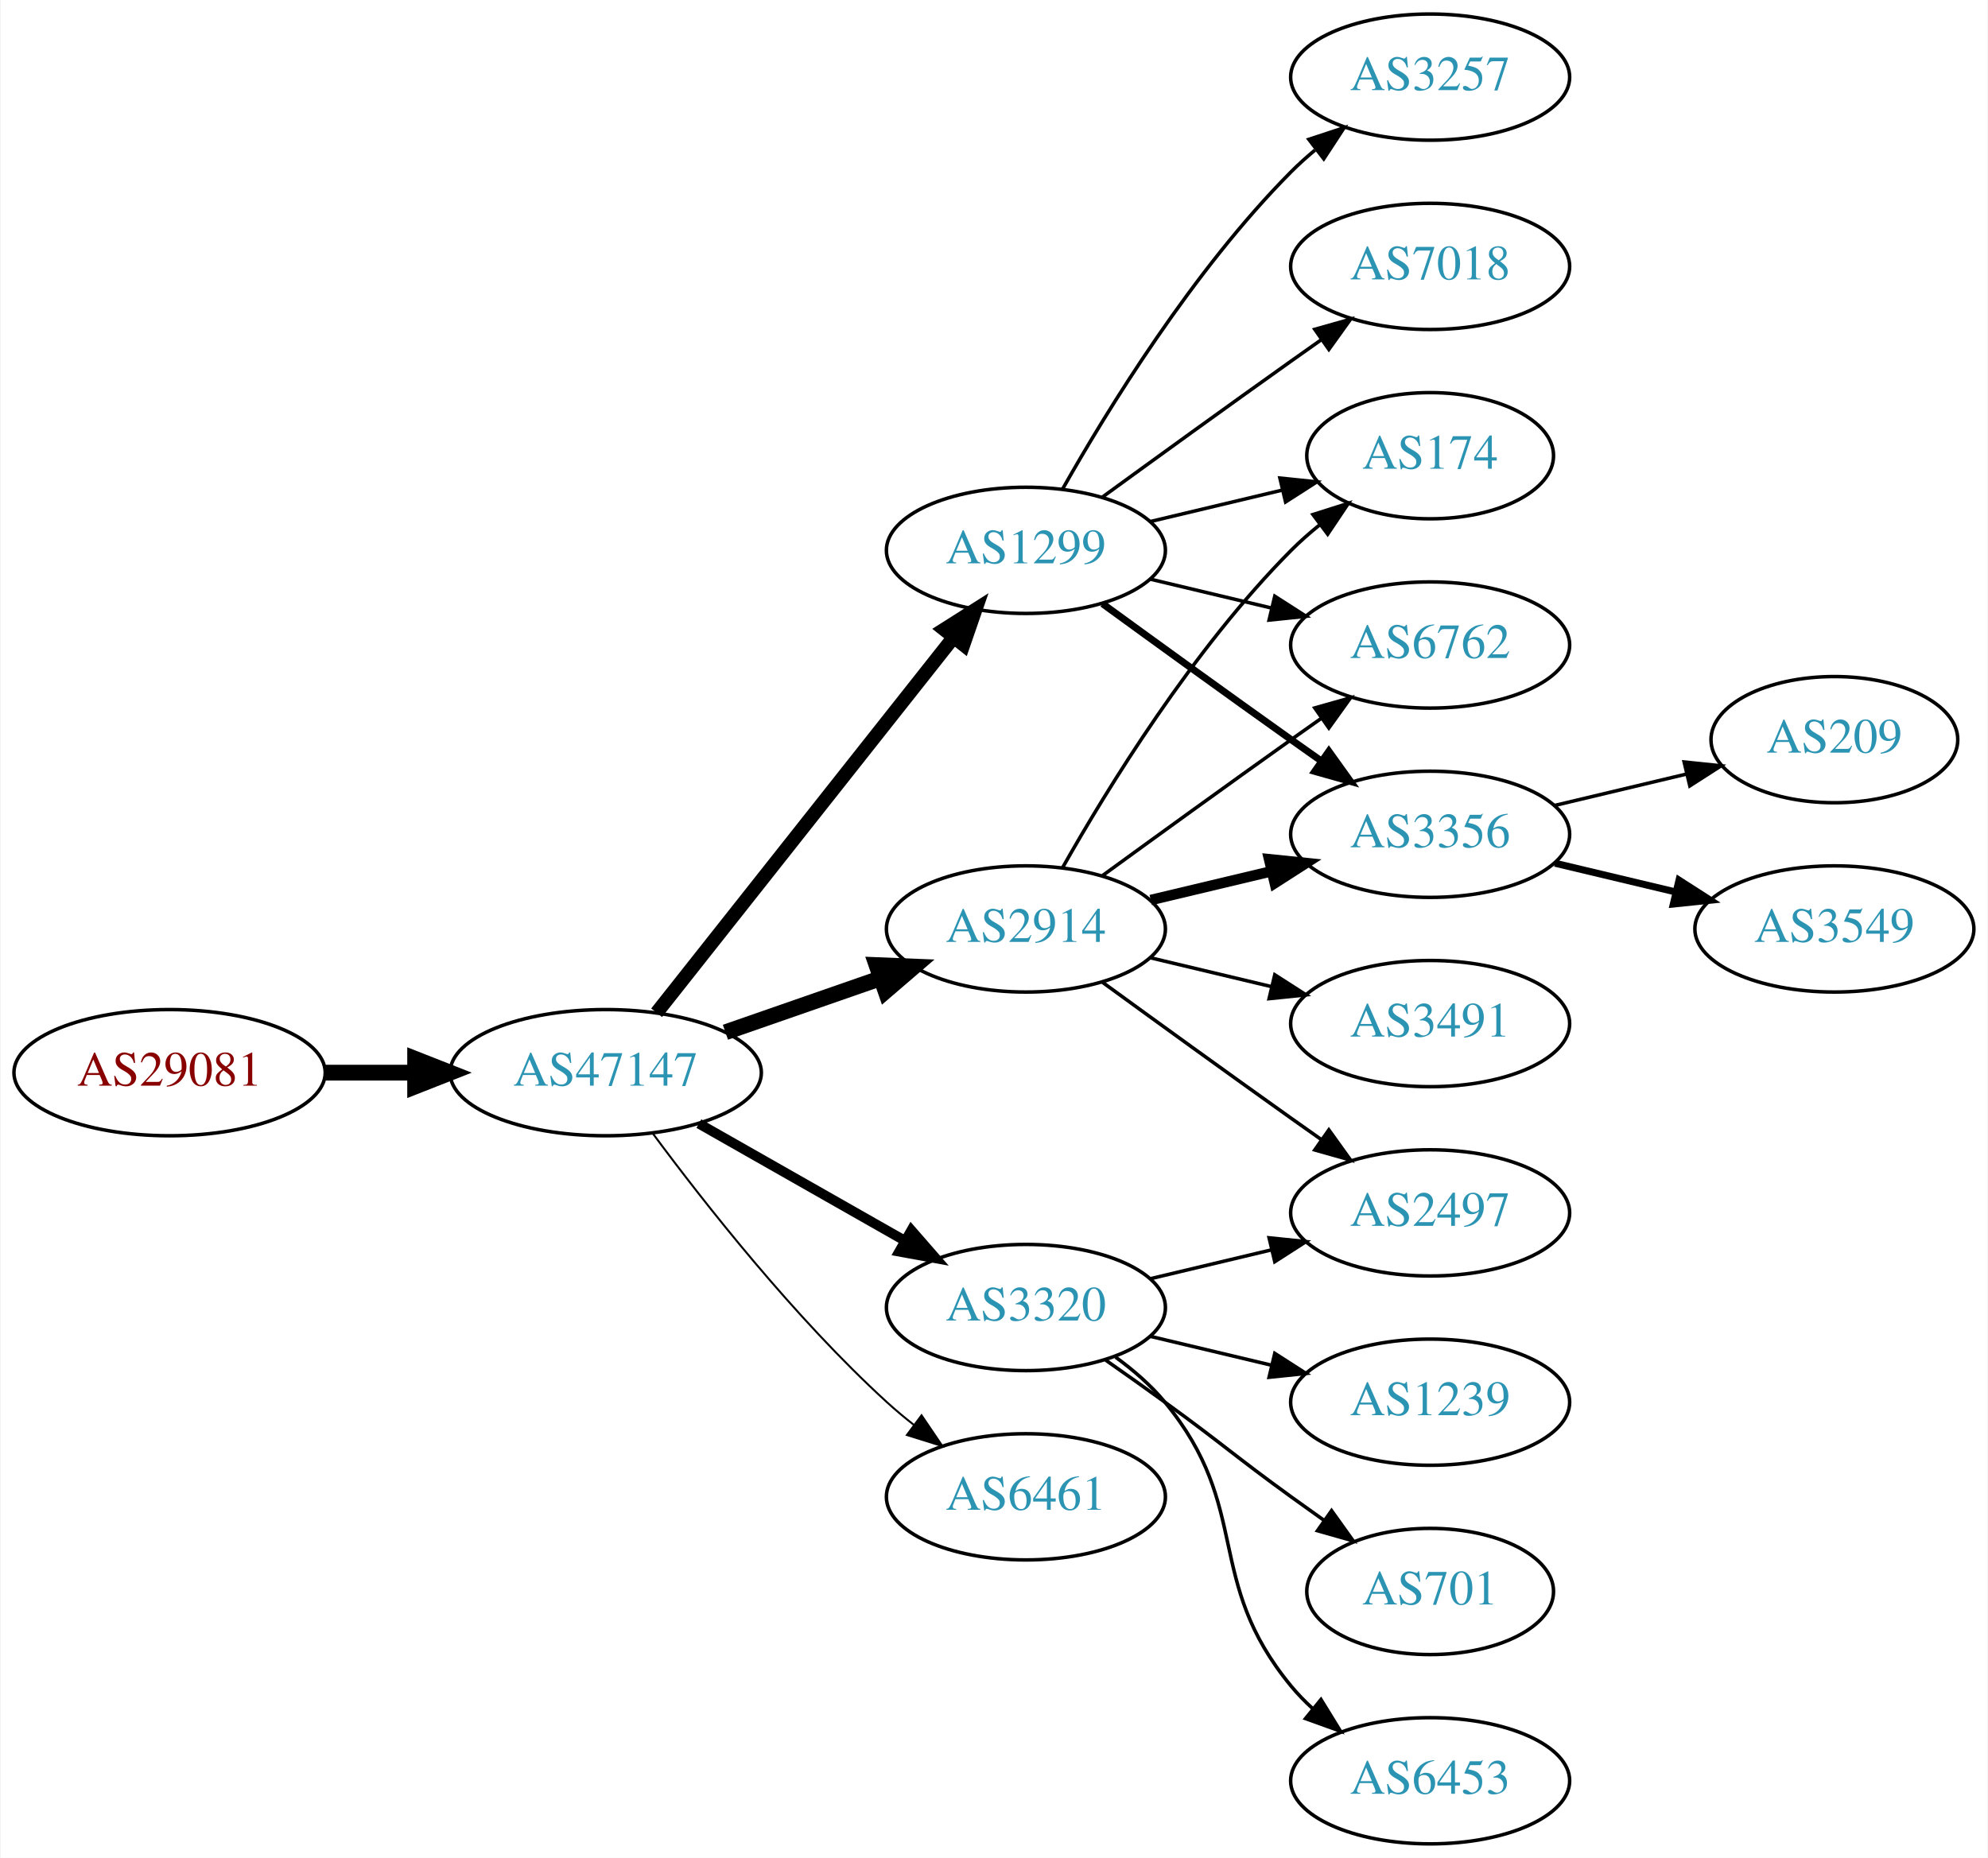
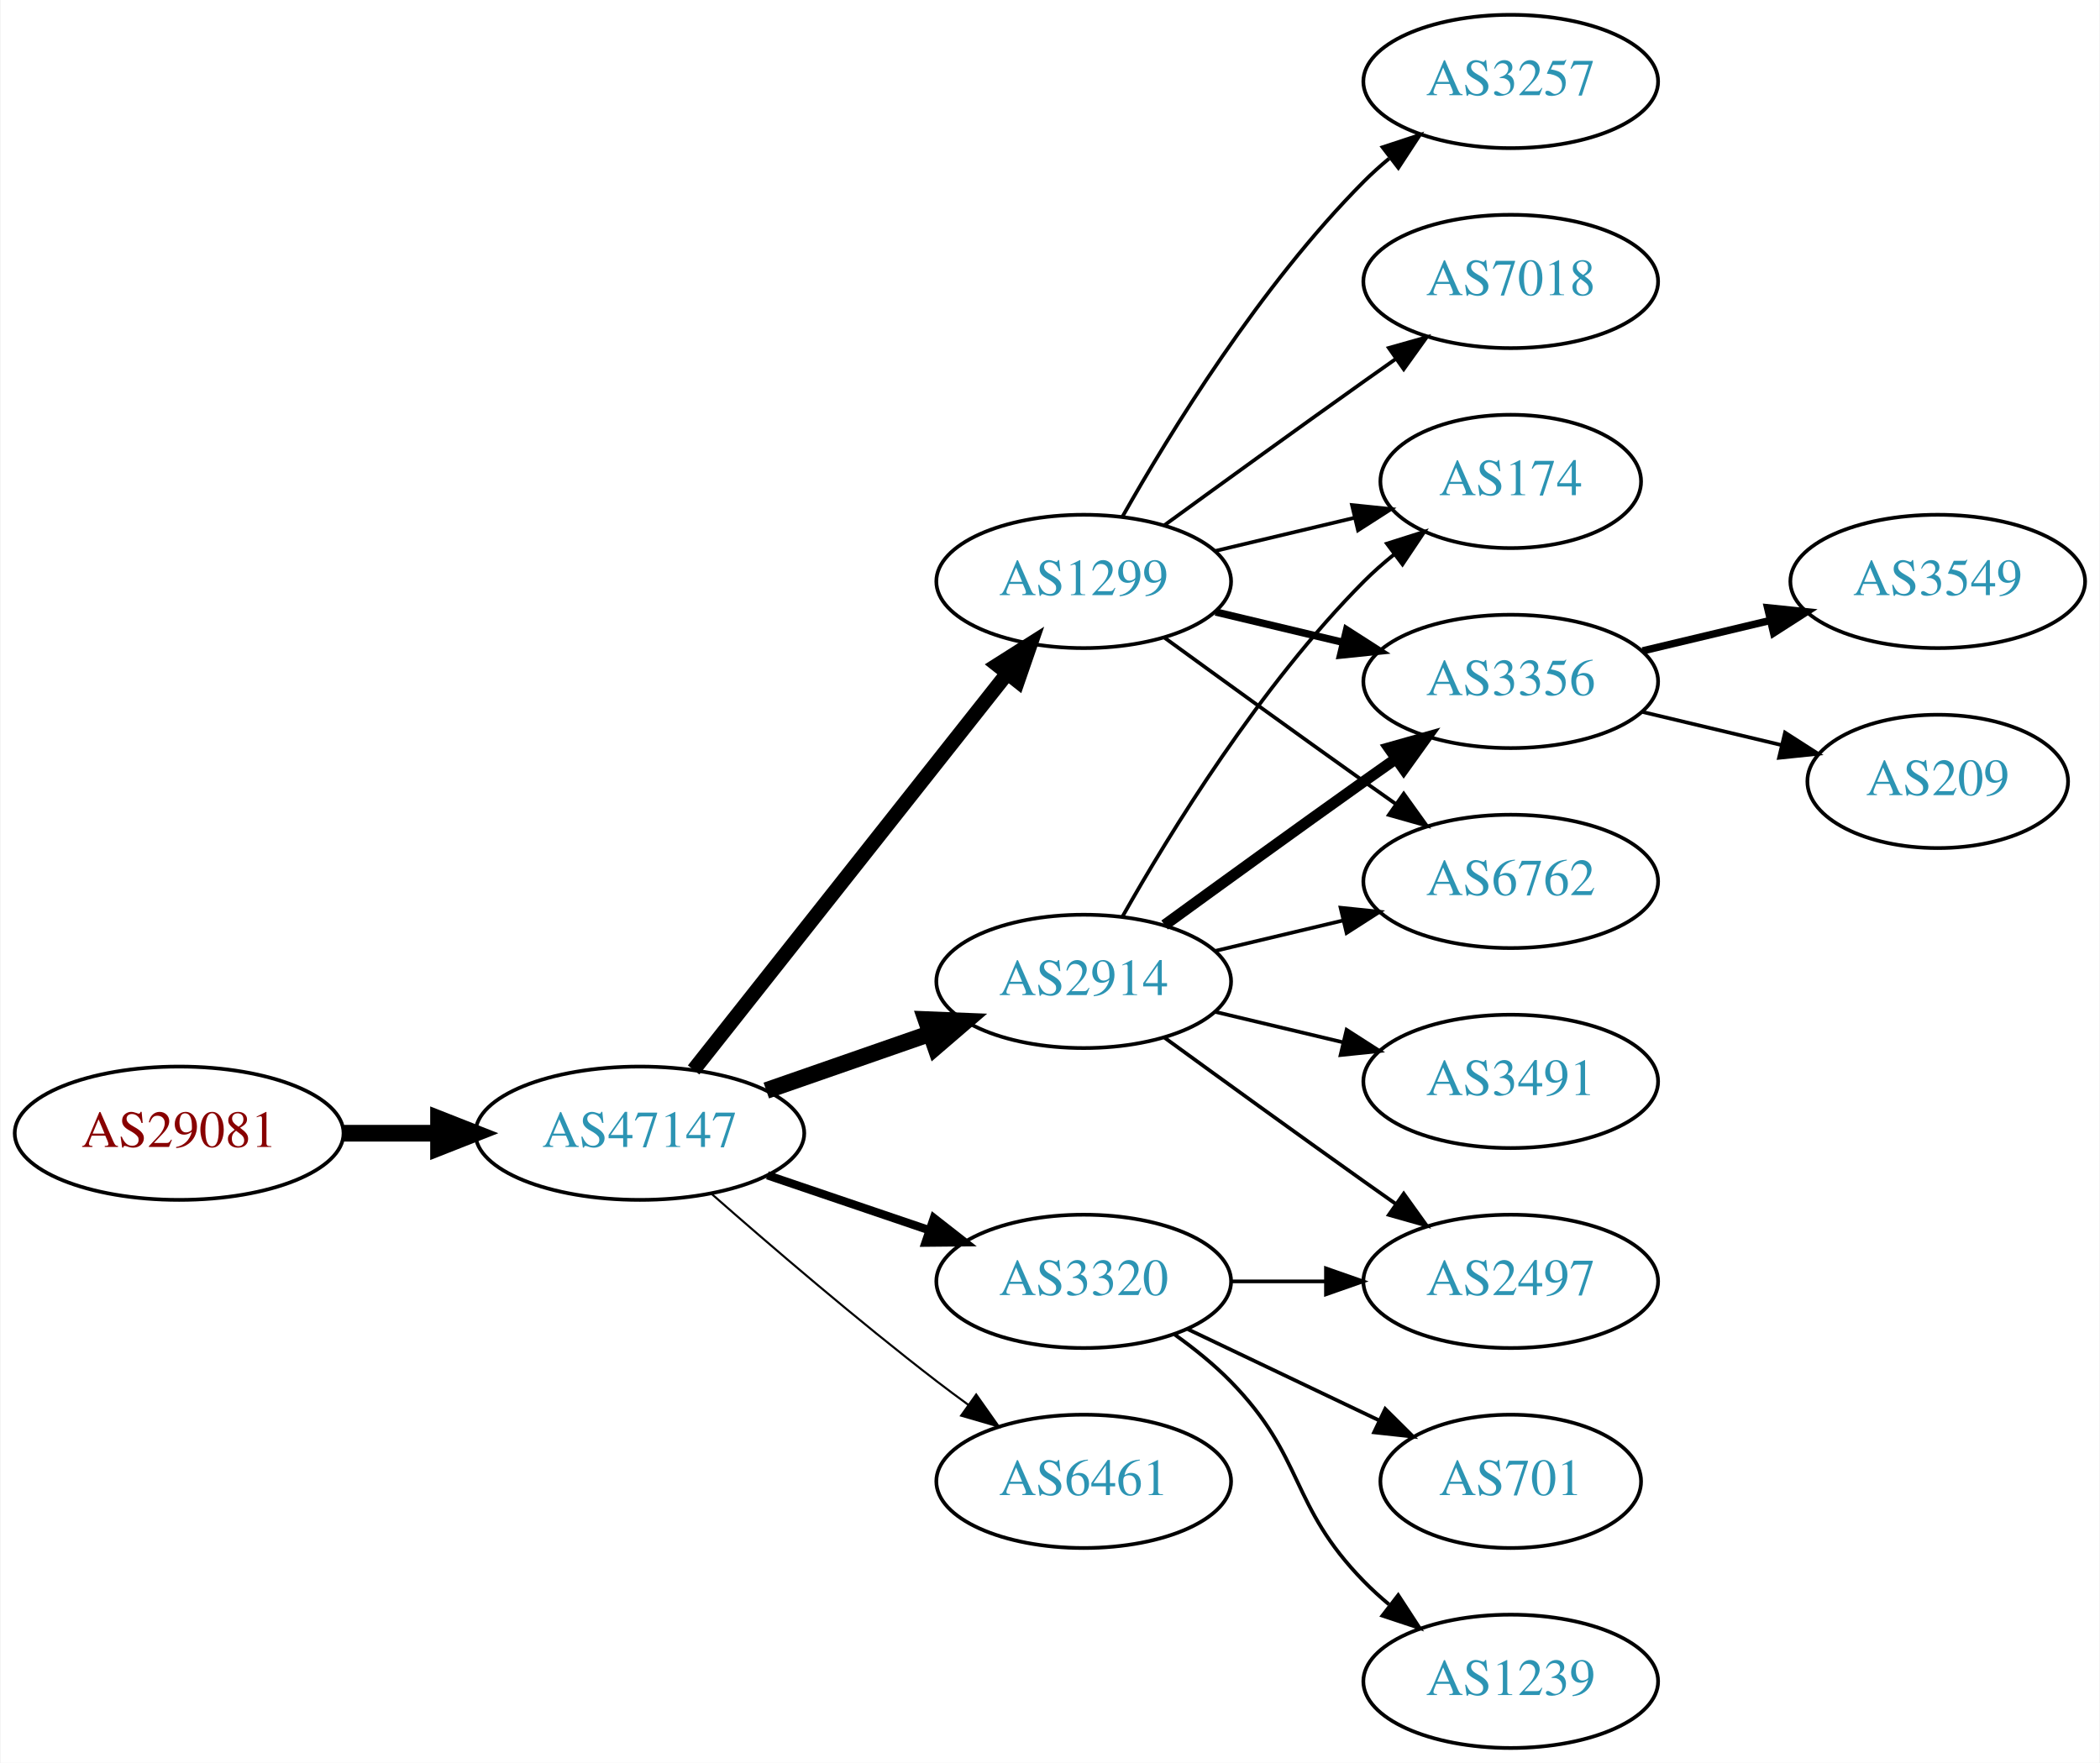
- <svg xmlns="http://www.w3.org/2000/svg" xmlns:xlink="http://www.w3.org/1999/xlink" width="567pt" height="530pt" viewBox="0.00 0.00 566.66 530.00">
-   <g id="graph0" class="graph" transform="scale(1 1) rotate(0) translate(4 526)">
-     <polygon fill="white" stroke="none" points="-4,4 -4,-526 562.663,-526 562.663,4 -4,4" />
+ <svg xmlns="http://www.w3.org/2000/svg" xmlns:xlink="http://www.w3.org/1999/xlink" width="567pt" height="476pt" viewBox="0.00 0.00 566.66 476.00">
+   <g id="graph0" class="graph" transform="scale(1 1) rotate(0) translate(4 472)">
+     <polygon fill="white" stroke="none" points="-4,4 -4,-472 562.663,-472 562.663,4 -4,4" />
    <g id="node1" class="node">
      <g id="a_node1">
        <a xlink:href="/asn/29081" xlink:title="AS29081 ~ WVNET-AT-AS [AT]">
-           <ellipse fill="#ffffff" stroke="black" cx="44.196" cy="-220" rx="44.393" ry="18" />
-           <text text-anchor="middle" x="44.196" y="-216.3" font-family="Times,serif" font-size="14.00" fill="#880000">AS29081</text>
+           <ellipse fill="#ffffff" stroke="black" cx="44.196" cy="-166" rx="44.393" ry="18" />
+           <text text-anchor="middle" x="44.196" y="-162.3" font-family="Times,serif" font-size="14.00" fill="#880000">AS29081</text>
        </a>
      </g>
    </g>
    <g id="node2" class="node">
      <g id="a_node2">
        <a xlink:href="/asn/47147" xlink:title="AS47147 ~ ANEXIA Internetdienstleistungs GmbH [AT]">
-           <ellipse fill="#ffffff" stroke="black" cx="168.588" cy="-220" rx="44.393" ry="18" />
-           <text text-anchor="middle" x="168.588" y="-216.3" font-family="Times,serif" font-size="14.00" fill="#2c94b3">AS47147</text>
+           <ellipse fill="#ffffff" stroke="black" cx="168.588" cy="-166" rx="44.393" ry="18" />
+           <text text-anchor="middle" x="168.588" y="-162.3" font-family="Times,serif" font-size="14.00" fill="#2c94b3">AS47147</text>
        </a>
      </g>
    </g>
    <g id="edge1" class="edge">
-       <path fill="none" stroke="black" stroke-width="4.5" d="M88.692,-220C96.898,-220 105.569,-220 114.041,-220" />
-       <polygon fill="black" stroke="black" stroke-width="4.5" points="114.233,-223.938 124.233,-220 114.233,-216.063 114.233,-223.938" />
+       <path fill="none" stroke="black" stroke-width="4.5" d="M88.692,-166C96.898,-166 105.569,-166 114.041,-166" />
+       <polygon fill="black" stroke="black" stroke-width="4.5" points="114.233,-169.938 124.233,-166 114.233,-162.063 114.233,-169.938" />
    </g>
    <g id="node3" class="node">
      <g id="a_node3">
-         <a xlink:href="/asn/2914" xlink:title="AS2914 ~ NTT America, Inc. [US]">
-           <ellipse fill="#ffffff" stroke="black" cx="288.431" cy="-261" rx="39.794" ry="18" />
-           <text text-anchor="middle" x="288.431" y="-257.3" font-family="Times,serif" font-size="14.00" fill="#2c94b3">AS2914</text>
+         <a xlink:href="/asn/1299" xlink:title="AS1299 ~ Telia Carrier [EU]">
+           <ellipse fill="#ffffff" stroke="black" cx="288.431" cy="-315" rx="39.794" ry="18" />
+           <text text-anchor="middle" x="288.431" y="-311.3" font-family="Times,serif" font-size="14.00" fill="#2c94b3">AS1299</text>
        </a>
      </g>
    </g>
    <g id="edge2" class="edge">
-       <path fill="none" stroke="black" stroke-width="4.5" d="M202.728,-231.53C216.445,-236.302 232.484,-241.883 246.894,-246.896" />
-       <polygon fill="black" stroke="black" stroke-width="4.5" points="245.822,-250.692 256.56,-250.26 248.41,-243.255 245.822,-250.692" />
+       <path fill="none" stroke="black" stroke-width="3.938" d="M183.106,-183.092C203.884,-209.364 243.775,-259.802 267.757,-290.125" />
+       <polygon fill="black" stroke="black" stroke-width="3.938" points="265.122,-292.435 274.07,-298.107 270.612,-288.093 265.122,-292.435" />
    </g>
    <g id="node4" class="node">
      <g id="a_node4">
-         <a xlink:href="/asn/1299" xlink:title="AS1299 ~ Telia Carrier [EU]">
-           <ellipse fill="#ffffff" stroke="black" cx="288.431" cy="-369" rx="39.794" ry="18" />
-           <text text-anchor="middle" x="288.431" y="-365.3" font-family="Times,serif" font-size="14.00" fill="#2c94b3">AS1299</text>
+         <a xlink:href="/asn/3320" xlink:title="AS3320 ~ DTAG [DE]">
+           <ellipse fill="#ffffff" stroke="black" cx="288.431" cy="-126" rx="39.794" ry="18" />
+           <text text-anchor="middle" x="288.431" y="-122.3" font-family="Times,serif" font-size="14.00" fill="#2c94b3">AS3320</text>
        </a>
      </g>
    </g>
    <g id="edge3" class="edge">
-       <path fill="none" stroke="black" stroke-width="3.938" d="M183.106,-237.092C203.884,-263.364 243.775,-313.802 267.757,-344.125" />
-       <polygon fill="black" stroke="black" stroke-width="3.938" points="265.122,-346.435 274.07,-352.107 270.612,-342.093 265.122,-346.435" />
+       <path fill="none" stroke="black" stroke-width="2.25" d="M203.042,-154.645C216.643,-150.028 232.485,-144.651 246.746,-139.81" />
+       <polygon fill="black" stroke="black" stroke-width="2.25" points="247.975,-143.089 256.32,-136.56 245.725,-136.46 247.975,-143.089" />
    </g>
    <g id="node5" class="node">
      <g id="a_node5">
-         <a xlink:href="/asn/3320" xlink:title="AS3320 ~ DTAG [DE]">
-           <ellipse fill="#ffffff" stroke="black" cx="288.431" cy="-153" rx="39.794" ry="18" />
-           <text text-anchor="middle" x="288.431" y="-149.3" font-family="Times,serif" font-size="14.00" fill="#2c94b3">AS3320</text>
+         <a xlink:href="/asn/6461" xlink:title="AS6461 ~ Zayo Bandwidth [US]">
+           <ellipse fill="#ffffff" stroke="black" cx="288.431" cy="-72" rx="39.794" ry="18" />
+           <text text-anchor="middle" x="288.431" y="-68.3" font-family="Times,serif" font-size="14.00" fill="#2c94b3">AS6461</text>
        </a>
      </g>
    </g>
    <g id="edge4" class="edge">
-       <path fill="none" stroke="black" stroke-width="2.812" d="M195.158,-205.462C212.378,-195.672 235.263,-182.66 253.934,-172.045" />
-       <polygon fill="black" stroke="black" stroke-width="2.812" points="255.755,-175.036 262.718,-167.05 252.295,-168.95 255.755,-175.036" />
+       <path fill="none" stroke="black" stroke-width="0.562" d="M188.067,-149.527C203.866,-135.648 227.377,-115.477 248.784,-99 251.527,-96.889 254.417,-94.739 257.333,-92.62" />
+       <polygon fill="black" stroke="black" stroke-width="0.562" points="259.399,-95.445 265.511,-86.791 255.336,-89.745 259.399,-95.445" />
    </g>
    <g id="node6" class="node">
      <g id="a_node6">
-         <a xlink:href="/asn/6461" xlink:title="AS6461 ~ Zayo Bandwidth [US]">
-           <ellipse fill="#ffffff" stroke="black" cx="288.431" cy="-99" rx="39.794" ry="18" />
-           <text text-anchor="middle" x="288.431" y="-95.3" font-family="Times,serif" font-size="14.00" fill="#2c94b3">AS6461</text>
+         <a xlink:href="/asn/2914" xlink:title="AS2914 ~ NTT America, Inc. [US]">
+           <ellipse fill="#ffffff" stroke="black" cx="288.431" cy="-207" rx="39.794" ry="18" />
+           <text text-anchor="middle" x="288.431" y="-203.3" font-family="Times,serif" font-size="14.00" fill="#2c94b3">AS2914</text>
        </a>
      </g>
    </g>
    <g id="edge5" class="edge">
-       <path fill="none" stroke="black" stroke-width="0.562" d="M182.109,-202.531C196.788,-182.714 222.473,-150.036 248.784,-126 251.201,-123.792 253.807,-121.615 256.482,-119.512" />
-       <polygon fill="black" stroke="black" stroke-width="0.562" points="258.665,-122.251 264.603,-113.476 254.489,-116.633 258.665,-122.251" />
+       <path fill="none" stroke="black" stroke-width="4.5" d="M202.728,-177.53C216.445,-182.302 232.484,-187.883 246.894,-192.896" />
+       <polygon fill="black" stroke="black" stroke-width="4.5" points="245.822,-196.692 256.56,-196.26 248.41,-189.255 245.822,-196.692" />
    </g>
    <g id="node7" class="node">
      <g id="a_node7">
-         <a xlink:href="/asn/174" xlink:title="AS174 ~ Cogent Communications [US]">
-           <ellipse fill="#ffffff" stroke="black" cx="403.724" cy="-396" rx="35.194" ry="18" />
-           <text text-anchor="middle" x="403.724" y="-392.3" font-family="Times,serif" font-size="14.00" fill="#2c94b3">AS174</text>
+         <a xlink:href="/asn/7018" xlink:title="AS7018 ~ AT&amp;T Services, Inc. [US]">
+           <ellipse fill="#ffffff" stroke="black" cx="403.724" cy="-396" rx="39.794" ry="18" />
+           <text text-anchor="middle" x="403.724" y="-392.3" font-family="Times,serif" font-size="14.00" fill="#2c94b3">AS7018</text>
        </a>
      </g>
    </g>
    <g id="edge6" class="edge">
-       <path fill="none" stroke="black" d="M298.891,-278.49C311.672,-301.096 336.105,-340.886 364.077,-369 366.578,-371.513 369.338,-373.949 372.199,-376.261" />
-       <polygon fill="black" stroke="black" points="370.298,-379.21 380.396,-382.413 374.5,-373.611 370.298,-379.21" />
+       <path fill="none" stroke="black" d="M310.279,-330.222C325.213,-341.091 345.827,-356.025 364.077,-369 366.898,-371.005 369.841,-373.085 372.789,-375.159" />
+       <polygon fill="black" stroke="black" points="370.816,-378.05 381.013,-380.926 374.835,-372.319 370.816,-378.05" />
    </g>
    <g id="node8" class="node">
      <g id="a_node8">
-         <a xlink:href="/asn/6762" xlink:title="AS6762 ~ TELECOM ITALIA SPARKLE S.p.A. [IT]">
-           <ellipse fill="#ffffff" stroke="black" cx="403.724" cy="-342" rx="39.794" ry="18" />
-           <text text-anchor="middle" x="403.724" y="-338.3" font-family="Times,serif" font-size="14.00" fill="#2c94b3">AS6762</text>
+         <a xlink:href="/asn/174" xlink:title="AS174 ~ Cogent Communications [US]">
+           <ellipse fill="#ffffff" stroke="black" cx="403.724" cy="-342" rx="35.194" ry="18" />
+           <text text-anchor="middle" x="403.724" y="-338.3" font-family="Times,serif" font-size="14.00" fill="#2c94b3">AS174</text>
        </a>
      </g>
    </g>
    <g id="edge7" class="edge">
-       <path fill="none" stroke="black" d="M310.279,-276.222C325.213,-287.091 345.827,-302.025 364.077,-315 366.898,-317.005 369.841,-319.085 372.789,-321.159" />
-       <polygon fill="black" stroke="black" points="370.816,-324.05 381.013,-326.926 374.835,-318.319 370.816,-324.05" />
+       <path fill="none" stroke="black" d="M324.038,-323.248C335.833,-326.058 349.137,-329.229 361.405,-332.153" />
+       <polygon fill="black" stroke="black" points="360.871,-335.624 371.41,-334.537 362.494,-328.814 360.871,-335.624" />
    </g>
    <g id="node9" class="node">
      <g id="a_node9">
        <a xlink:href="/asn/3356" xlink:title="AS3356 ~ Level 3 Parent, LLC [US]">
          <ellipse fill="#ffffff" stroke="black" cx="403.724" cy="-288" rx="39.794" ry="18" />
          <text text-anchor="middle" x="403.724" y="-284.3" font-family="Times,serif" font-size="14.00" fill="#2c94b3">AS3356</text>
        </a>
      </g>
    </g>
    <g id="edge8" class="edge">
-       <path fill="none" stroke="black" stroke-width="3" d="M324.038,-269.248C334.909,-271.838 347.064,-274.735 358.506,-277.462" />
-       <polygon fill="black" stroke="black" stroke-width="3" points="357.789,-280.889 368.328,-279.803 359.412,-274.08 357.789,-280.889" />
+       <path fill="none" stroke="black" stroke-width="2" d="M324.038,-306.752C334.909,-304.162 347.064,-301.265 358.506,-298.538" />
+       <polygon fill="black" stroke="black" stroke-width="2" points="359.412,-301.92 368.328,-296.197 357.789,-295.111 359.412,-301.92" />
    </g>
    <g id="node10" class="node">
      <g id="a_node10">
-         <a xlink:href="/asn/3491" xlink:title="AS3491 ~ PCCW Global, Inc. [US]">
-           <ellipse fill="#ffffff" stroke="black" cx="403.724" cy="-234" rx="39.794" ry="18" />
-           <text text-anchor="middle" x="403.724" y="-230.3" font-family="Times,serif" font-size="14.00" fill="#2c94b3">AS3491</text>
+         <a xlink:href="/asn/3257" xlink:title="AS3257 ~ GTT [DE]">
+           <ellipse fill="#ffffff" stroke="black" cx="403.724" cy="-450" rx="39.794" ry="18" />
+           <text text-anchor="middle" x="403.724" y="-446.3" font-family="Times,serif" font-size="14.00" fill="#2c94b3">AS3257</text>
        </a>
      </g>
    </g>
    <g id="edge9" class="edge">
-       <path fill="none" stroke="black" d="M324.038,-252.752C334.909,-250.162 347.064,-247.265 358.506,-244.538" />
-       <polygon fill="black" stroke="black" points="359.412,-247.92 368.328,-242.197 357.789,-241.111 359.412,-247.92" />
+       <path fill="none" stroke="black" d="M298.891,-332.49C311.672,-355.096 336.105,-394.886 364.077,-423 366.188,-425.121 368.484,-427.188 370.87,-429.171" />
+       <polygon fill="black" stroke="black" points="369.122,-432.242 379.185,-435.556 373.385,-426.69 369.122,-432.242" />
    </g>
    <g id="node11" class="node">
      <g id="a_node11">
-         <a xlink:href="/asn/2497" xlink:title="AS2497 ~ Internet Initiative Japan Inc. [JP]">
-           <ellipse fill="#ffffff" stroke="black" cx="403.724" cy="-180" rx="39.794" ry="18" />
-           <text text-anchor="middle" x="403.724" y="-176.3" font-family="Times,serif" font-size="14.00" fill="#2c94b3">AS2497</text>
+         <a xlink:href="/asn/6762" xlink:title="AS6762 ~ TELECOM ITALIA SPARKLE S.p.A. [IT]">
+           <ellipse fill="#ffffff" stroke="black" cx="403.724" cy="-234" rx="39.794" ry="18" />
+           <text text-anchor="middle" x="403.724" y="-230.3" font-family="Times,serif" font-size="14.00" fill="#2c94b3">AS6762</text>
        </a>
      </g>
    </g>
    <g id="edge10" class="edge">
-       <path fill="none" stroke="black" d="M310.279,-245.778C325.213,-234.909 345.827,-219.975 364.077,-207 366.898,-204.995 369.841,-202.915 372.789,-200.841" />
-       <polygon fill="black" stroke="black" points="374.835,-203.681 381.013,-195.074 370.816,-197.95 374.835,-203.681" />
-     </g>
-     <g id="edge13" class="edge">
-       <path fill="none" stroke="black" d="M324.038,-377.248C335.833,-380.058 349.137,-383.229 361.405,-386.153" />
-       <polygon fill="black" stroke="black" points="360.871,-389.624 371.41,-388.537 362.494,-382.814 360.871,-389.624" />
-     </g>
-     <g id="edge12" class="edge">
-       <path fill="none" stroke="black" d="M324.038,-360.752C334.909,-358.162 347.064,-355.265 358.506,-352.538" />
-       <polygon fill="black" stroke="black" points="359.412,-355.92 368.328,-350.197 357.789,-349.111 359.412,-355.92" />
-     </g>
-     <g id="edge15" class="edge">
-       <path fill="none" stroke="black" stroke-width="2" d="M310.279,-353.778C325.213,-342.909 345.827,-327.975 364.077,-315 366.898,-312.995 369.841,-310.915 372.789,-308.841" />
-       <polygon fill="black" stroke="black" stroke-width="2" points="374.835,-311.681 381.013,-303.074 370.816,-305.95 374.835,-311.681" />
-     </g>
-     <g id="node12" class="node">
-       <g id="a_node12">
-         <a xlink:href="/asn/3257" xlink:title="AS3257 ~ GTT [DE]">
-           <ellipse fill="#ffffff" stroke="black" cx="403.724" cy="-504" rx="39.794" ry="18" />
-           <text text-anchor="middle" x="403.724" y="-500.3" font-family="Times,serif" font-size="14.00" fill="#2c94b3">AS3257</text>
-         </a>
-       </g>
-     </g>
-     <g id="edge11" class="edge">
-       <path fill="none" stroke="black" d="M298.891,-386.49C311.672,-409.096 336.105,-448.886 364.077,-477 366.188,-479.121 368.484,-481.188 370.87,-483.171" />
-       <polygon fill="black" stroke="black" points="369.122,-486.242 379.185,-489.556 373.385,-480.69 369.122,-486.242" />
+       <path fill="none" stroke="black" d="M310.279,-299.778C325.213,-288.909 345.827,-273.975 364.077,-261 366.898,-258.995 369.841,-256.915 372.789,-254.841" />
+       <polygon fill="black" stroke="black" points="374.835,-257.681 381.013,-249.074 370.816,-251.95 374.835,-257.681" />
    </g>
    <g id="node13" class="node">
      <g id="a_node13">
-         <a xlink:href="/asn/7018" xlink:title="AS7018 ~ AT&amp;T Services, Inc. [US]">
-           <ellipse fill="#ffffff" stroke="black" cx="403.724" cy="-450" rx="39.794" ry="18" />
-           <text text-anchor="middle" x="403.724" y="-446.3" font-family="Times,serif" font-size="14.00" fill="#2c94b3">AS7018</text>
-         </a>
-       </g>
-     </g>
-     <g id="edge14" class="edge">
-       <path fill="none" stroke="black" d="M310.279,-384.222C325.213,-395.091 345.827,-410.025 364.077,-423 366.898,-425.005 369.841,-427.085 372.789,-429.159" />
-       <polygon fill="black" stroke="black" points="370.816,-432.05 381.013,-434.926 374.835,-426.319 370.816,-432.05" />
+         <a xlink:href="/asn/2497" xlink:title="AS2497 ~ Internet Initiative Japan Inc. [JP]">
+           <ellipse fill="#ffffff" stroke="black" cx="403.724" cy="-126" rx="39.794" ry="18" />
+           <text text-anchor="middle" x="403.724" y="-122.3" font-family="Times,serif" font-size="14.00" fill="#2c94b3">AS2497</text>
+         </a>
+       </g>
    </g>
    <g id="edge18" class="edge">
-       <path fill="none" stroke="black" d="M324.038,-161.248C334.909,-163.838 347.064,-166.735 358.506,-169.462" />
-       <polygon fill="black" stroke="black" points="357.789,-172.889 368.328,-171.803 359.412,-166.08 357.789,-172.889" />
+       <path fill="none" stroke="black" d="M328.103,-126C336.306,-126 345.07,-126 353.602,-126" />
+       <polygon fill="black" stroke="black" points="353.841,-129.5 363.841,-126 353.841,-122.5 353.841,-129.5" />
    </g>
    <g id="node16" class="node">
      <g id="a_node16">
        <a xlink:href="/asn/1239" xlink:title="AS1239 ~ Sprint [US]">
-           <ellipse fill="#ffffff" stroke="black" cx="403.724" cy="-126" rx="39.794" ry="18" />
-           <text text-anchor="middle" x="403.724" y="-122.3" font-family="Times,serif" font-size="14.00" fill="#2c94b3">AS1239</text>
+           <ellipse fill="#ffffff" stroke="black" cx="403.724" cy="-18" rx="39.794" ry="18" />
+           <text text-anchor="middle" x="403.724" y="-14.3" font-family="Times,serif" font-size="14.00" fill="#2c94b3">AS1239</text>
        </a>
      </g>
    </g>
    <g id="edge19" class="edge">
-       <path fill="none" stroke="black" d="M324.038,-144.752C334.909,-142.162 347.064,-139.265 358.506,-136.538" />
-       <polygon fill="black" stroke="black" points="359.412,-139.92 368.328,-134.197 357.789,-133.111 359.412,-139.92" />
+       <path fill="none" stroke="black" d="M313.025,-111.611C318.281,-107.852 323.613,-103.563 328.077,-99 348.25,-78.383 343.905,-65.617 364.077,-45 366.17,-42.861 368.453,-40.782 370.83,-38.79" />
+       <polygon fill="black" stroke="black" points="373.349,-41.268 379.13,-32.389 369.074,-35.725 373.349,-41.268" />
    </g>
    <g id="node17" class="node">
      <g id="a_node17">
        <a xlink:href="/asn/701" xlink:title="AS701 ~ UUNET [US]">
          <ellipse fill="#ffffff" stroke="black" cx="403.724" cy="-72" rx="35.194" ry="18" />
          <text text-anchor="middle" x="403.724" y="-68.3" font-family="Times,serif" font-size="14.00" fill="#2c94b3">AS701</text>
        </a>
      </g>
    </g>
    <g id="edge20" class="edge">
-       <path fill="none" stroke="black" d="M311.188,-137.991C316.722,-134.121 322.641,-129.936 328.077,-126 344.277,-114.271 347.877,-110.729 364.077,-99 367.106,-96.807 370.285,-94.537 373.463,-92.287" />
-       <polygon fill="black" stroke="black" points="375.606,-95.059 381.774,-86.445 371.58,-89.333 375.606,-95.059" />
-     </g>
-     <g id="node18" class="node">
-       <g id="a_node18">
-         <a xlink:href="/asn/6453" xlink:title="AS6453 ~ TATA COMMUNICATIONS (AMERICA) INC [US]">
-           <ellipse fill="#ffffff" stroke="black" cx="403.724" cy="-18" rx="39.794" ry="18" />
-           <text text-anchor="middle" x="403.724" y="-14.3" font-family="Times,serif" font-size="14.00" fill="#2c94b3">AS6453</text>
-         </a>
-       </g>
-     </g>
-     <g id="edge21" class="edge">
-       <path fill="none" stroke="black" d="M314.012,-138.844C319.106,-135.128 324.12,-130.799 328.077,-126 353.142,-95.606 339.013,-75.394 364.077,-45 365.932,-42.751 368.02,-40.604 370.238,-38.576" />
-       <polygon fill="black" stroke="black" points="372.587,-41.178 378.143,-32.156 368.174,-35.744 372.587,-41.178" />
+       <path fill="none" stroke="black" d="M316.567,-113.066C331.999,-105.71 351.485,-96.423 368.02,-88.541" />
+       <polygon fill="black" stroke="black" points="369.84,-91.551 377.361,-84.089 366.828,-85.232 369.84,-91.551" />
+     </g>
+     <g id="edge12" class="edge">
+       <path fill="none" stroke="black" d="M298.891,-224.49C311.672,-247.096 336.105,-286.886 364.077,-315 366.578,-317.513 369.338,-319.949 372.199,-322.261" />
+       <polygon fill="black" stroke="black" points="370.298,-325.21 380.396,-328.413 374.5,-319.611 370.298,-325.21" />
+     </g>
+     <g id="edge11" class="edge">
+       <path fill="none" stroke="black" stroke-width="3" d="M310.279,-222.222C325.213,-233.091 345.827,-248.025 364.077,-261 366.898,-263.005 369.841,-265.085 372.789,-267.159" />
+       <polygon fill="black" stroke="black" stroke-width="3" points="370.816,-270.05 381.013,-272.926 374.835,-264.319 370.816,-270.05" />
+     </g>
+     <g id="edge13" class="edge">
+       <path fill="none" stroke="black" d="M324.038,-215.248C334.909,-217.838 347.064,-220.735 358.506,-223.462" />
+       <polygon fill="black" stroke="black" points="357.789,-226.889 368.328,-225.803 359.412,-220.08 357.789,-226.889" />
+     </g>
+     <g id="node12" class="node">
+       <g id="a_node12">
+         <a xlink:href="/asn/3491" xlink:title="AS3491 ~ PCCW Global, Inc. [US]">
+           <ellipse fill="#ffffff" stroke="black" cx="403.724" cy="-180" rx="39.794" ry="18" />
+           <text text-anchor="middle" x="403.724" y="-176.3" font-family="Times,serif" font-size="14.00" fill="#2c94b3">AS3491</text>
+         </a>
+       </g>
+     </g>
+     <g id="edge14" class="edge">
+       <path fill="none" stroke="black" d="M324.038,-198.752C334.909,-196.162 347.064,-193.265 358.506,-190.538" />
+       <polygon fill="black" stroke="black" points="359.412,-193.92 368.328,-188.197 357.789,-187.111 359.412,-193.92" />
+     </g>
+     <g id="edge15" class="edge">
+       <path fill="none" stroke="black" d="M310.279,-191.778C325.213,-180.909 345.827,-165.975 364.077,-153 366.898,-150.995 369.841,-148.915 372.789,-146.841" />
+       <polygon fill="black" stroke="black" points="374.835,-149.681 381.013,-141.074 370.816,-143.95 374.835,-149.681" />
    </g>
    <g id="node14" class="node">
      <g id="a_node14">
-         <a xlink:href="/asn/209" xlink:title="AS209 ~ CenturyLink Communications, LLC [US]">
-           <ellipse fill="#ffffff" stroke="black" cx="519.017" cy="-315" rx="35.194" ry="18" />
-           <text text-anchor="middle" x="519.017" y="-311.3" font-family="Times,serif" font-size="14.00" fill="#2c94b3">AS209</text>
+         <a xlink:href="/asn/3549" xlink:title="AS3549 ~ Level 3 Parent, LLC [US]">
+           <ellipse fill="#ffffff" stroke="black" cx="519.017" cy="-315" rx="39.794" ry="18" />
+           <text text-anchor="middle" x="519.017" y="-311.3" font-family="Times,serif" font-size="14.00" fill="#2c94b3">AS3549</text>
        </a>
      </g>
    </g>
    <g id="edge16" class="edge">
-       <path fill="none" stroke="black" d="M439.331,-296.248C451.125,-299.058 464.43,-302.229 476.698,-305.153" />
-       <polygon fill="black" stroke="black" points="476.164,-308.624 486.703,-307.537 477.787,-301.814 476.164,-308.624" />
+       <path fill="none" stroke="black" stroke-width="2" d="M439.331,-296.248C450.202,-298.838 462.357,-301.735 473.799,-304.462" />
+       <polygon fill="black" stroke="black" stroke-width="2" points="473.082,-307.889 483.621,-306.803 474.705,-301.08 473.082,-307.889" />
    </g>
    <g id="node15" class="node">
      <g id="a_node15">
-         <a xlink:href="/asn/3549" xlink:title="AS3549 ~ Level 3 Parent, LLC [US]">
-           <ellipse fill="#ffffff" stroke="black" cx="519.017" cy="-261" rx="39.794" ry="18" />
-           <text text-anchor="middle" x="519.017" y="-257.3" font-family="Times,serif" font-size="14.00" fill="#2c94b3">AS3549</text>
+         <a xlink:href="/asn/209" xlink:title="AS209 ~ CenturyLink Communications, LLC [US]">
+           <ellipse fill="#ffffff" stroke="black" cx="519.017" cy="-261" rx="35.194" ry="18" />
+           <text text-anchor="middle" x="519.017" y="-257.3" font-family="Times,serif" font-size="14.00" fill="#2c94b3">AS209</text>
        </a>
      </g>
    </g>
    <g id="edge17" class="edge">
-       <path fill="none" stroke="black" stroke-width="2" d="M439.331,-279.752C450.202,-277.162 462.357,-274.265 473.799,-271.538" />
-       <polygon fill="black" stroke="black" stroke-width="2" points="474.705,-274.92 483.621,-269.197 473.082,-268.111 474.705,-274.92" />
+       <path fill="none" stroke="black" d="M439.331,-279.752C451.125,-276.942 464.43,-273.771 476.698,-270.847" />
+       <polygon fill="black" stroke="black" points="477.787,-274.186 486.703,-268.463 476.164,-267.376 477.787,-274.186" />
    </g>
  </g>
</svg>
